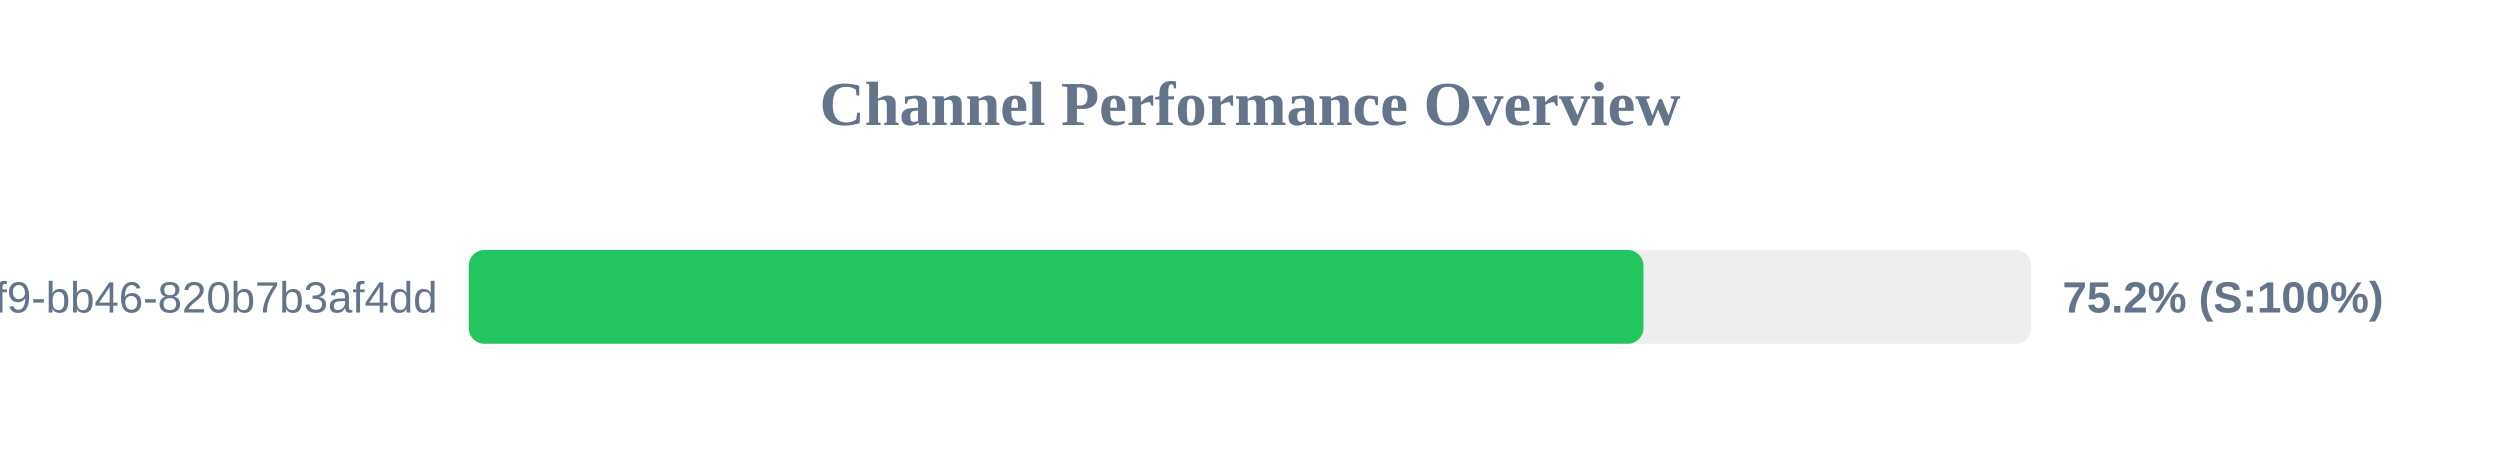
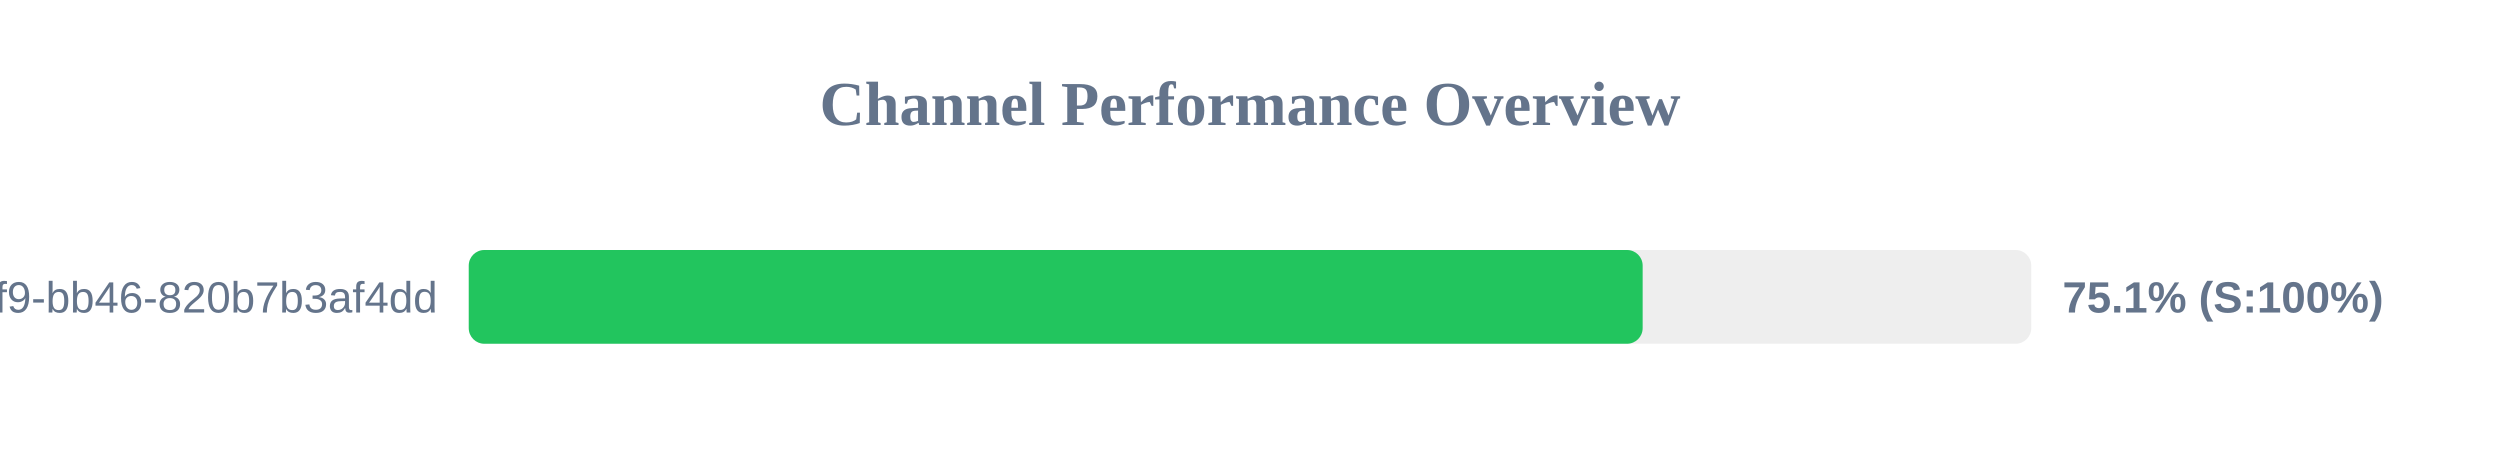
<svg xmlns="http://www.w3.org/2000/svg" width="800" height="150" version="1.1">
  <style>
        .row { font: 14px Arial; fill: #64748b; }
        .score { font: bold 14px Arial; fill: #64748b; }
    </style>
  <text x="400" y="40" text-anchor="middle" font-size="20px" font-weight="bold" fill="#64748b">Channel Performance Overview</text>
  <rect x="150" y="80" width="500" height="30" fill="#eee" rx="5" />
-   <rect x="150" y="80" width="375.9" height="30" fill="#22c55e" rx="5" />
+   <rect x="150" y="80" width="375.65" height="30" fill="#22c55e" rx="5" />
  <text x="140" y="100" text-anchor="end" class="row">?uuid=80b2ac81-ba69-41f9-bb46-820b7b3af4dd</text>
-   <text x="660" y="100" text-anchor="start" class="score">75.2% (S:100%)</text>
+   <text x="660" y="100" text-anchor="start" class="score">75.1% (S:100%)</text>
</svg>
